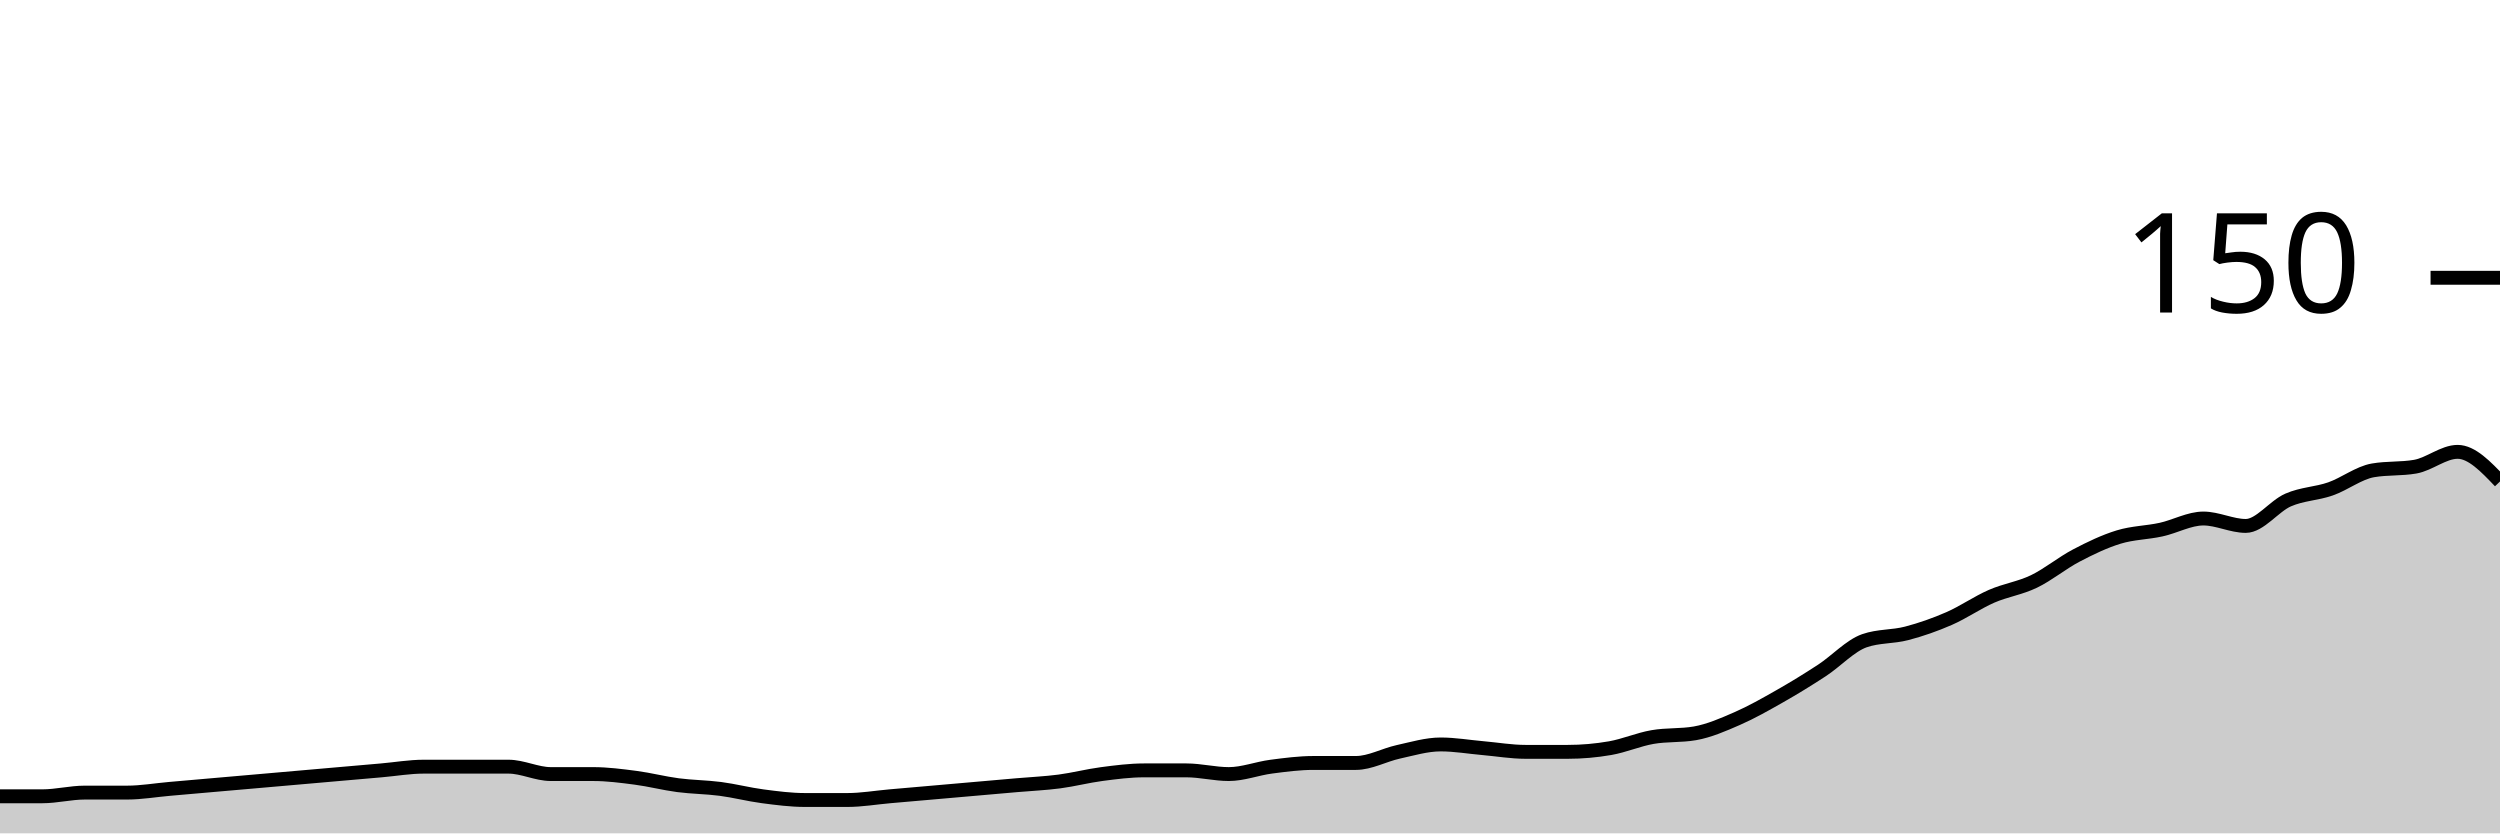
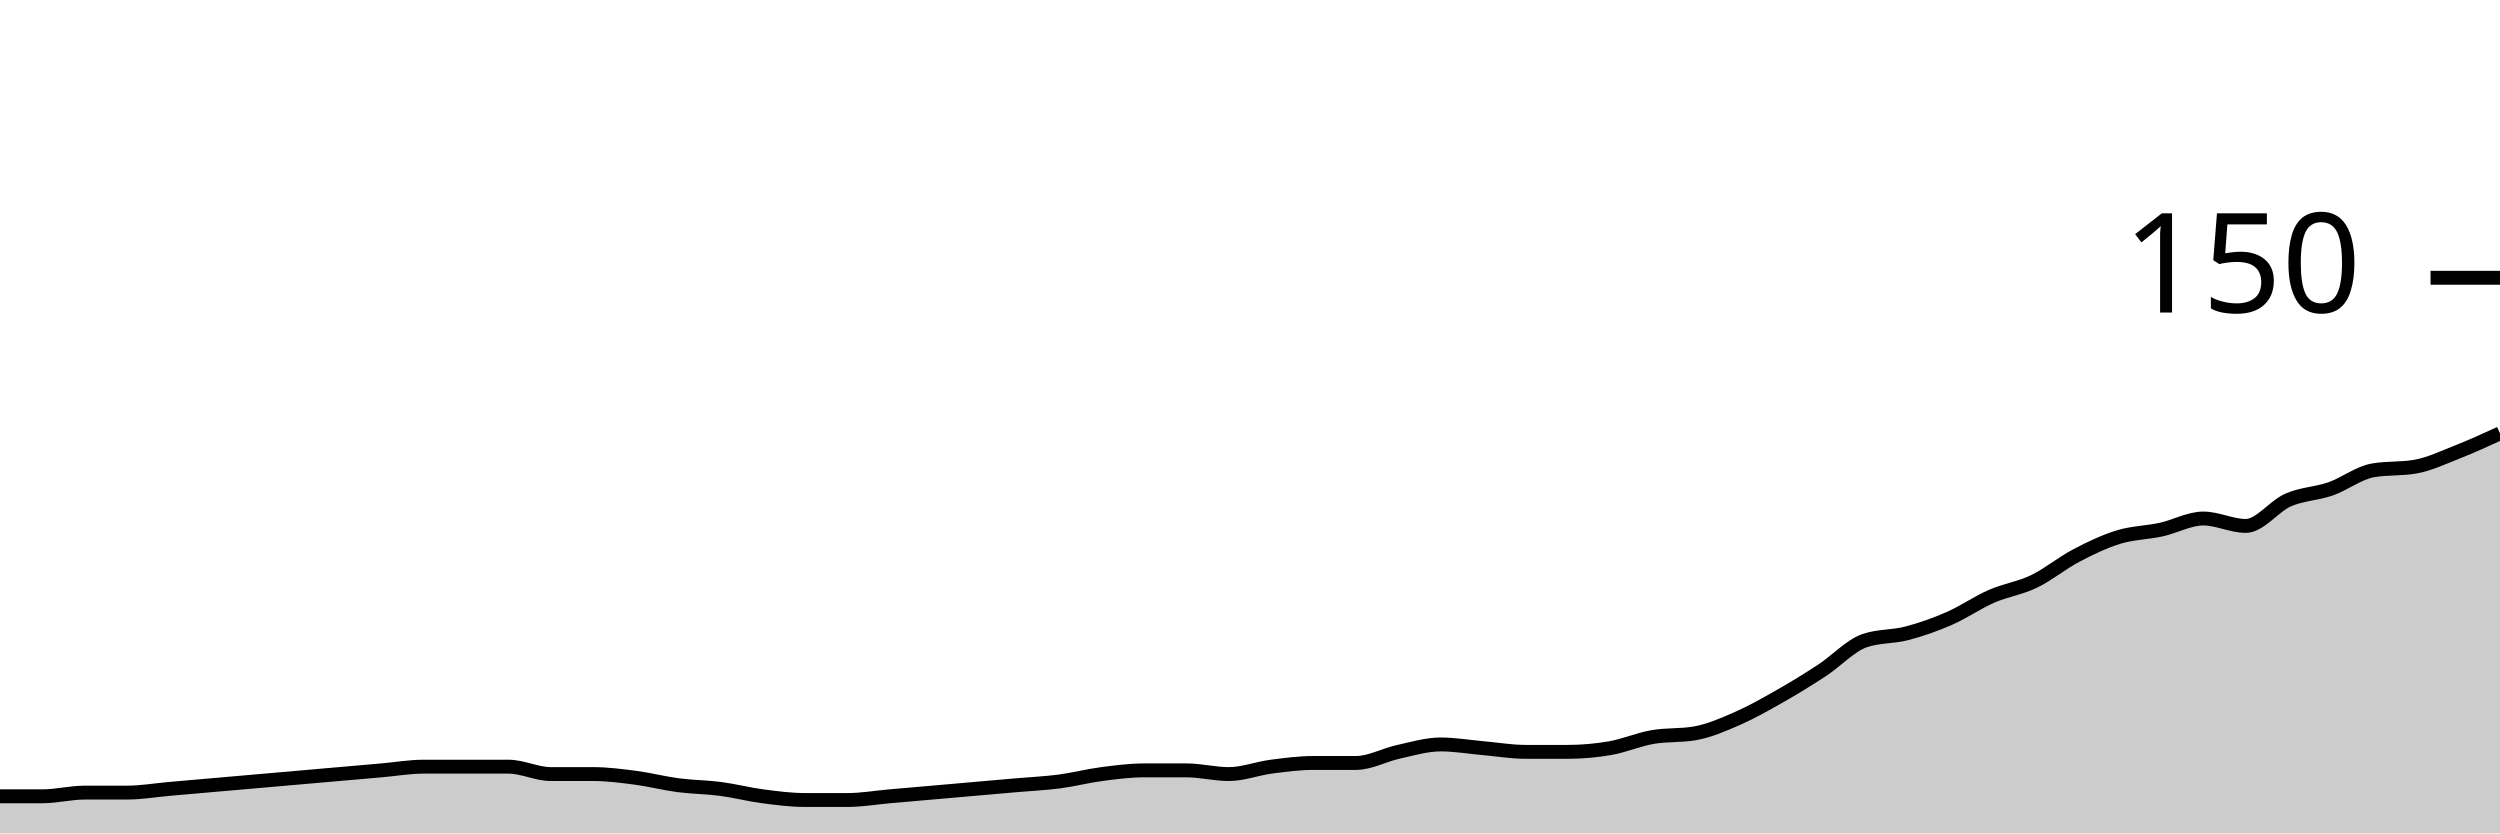
<svg xmlns="http://www.w3.org/2000/svg" viewBox="0 0 180 60">
  <g transform="translate(0,20)">
-     <path class="area" fill="rgba(0, 0, 0, 0.2)" d="M0,37.333C1.017,37.333,2.034,37.333,3.051,37.333C4.068,37.333,5.085,37.067,6.102,37.067C7.119,37.067,8.136,37.067,9.153,37.067C10.169,37.067,11.186,36.889,12.203,36.8C13.22,36.711,14.237,36.622,15.254,36.533C16.271,36.444,17.288,36.356,18.305,36.267C19.322,36.178,20.339,36.089,21.356,36C22.373,35.911,23.39,35.822,24.407,35.733C25.424,35.644,26.441,35.556,27.458,35.467C28.475,35.378,29.492,35.2,30.508,35.2C31.525,35.2,32.542,35.2,33.559,35.2C34.576,35.2,35.593,35.2,36.61,35.2C37.627,35.2,38.644,35.733,39.661,35.733C40.678,35.733,41.695,35.733,42.712,35.733C43.729,35.733,44.746,35.867,45.763,36C46.78,36.133,47.797,36.4,48.814,36.533C49.831,36.667,50.847,36.667,51.864,36.8C52.881,36.933,53.898,37.2,54.915,37.333C55.932,37.467,56.949,37.6,57.966,37.6C58.983,37.6,60,37.6,61.017,37.6C62.034,37.6,63.051,37.422,64.068,37.333C65.085,37.244,66.102,37.156,67.119,37.067C68.136,36.978,69.153,36.889,70.169,36.8C71.186,36.711,72.203,36.622,73.22,36.533C74.237,36.444,75.254,36.4,76.271,36.267C77.288,36.133,78.305,35.867,79.322,35.733C80.339,35.6,81.356,35.467,82.373,35.467C83.39,35.467,84.407,35.467,85.424,35.467C86.441,35.467,87.458,35.733,88.475,35.733C89.492,35.733,90.508,35.333,91.525,35.2C92.542,35.067,93.559,34.933,94.576,34.933C95.593,34.933,96.61,34.933,97.627,34.933C98.644,34.933,99.661,34.356,100.678,34.133C101.695,33.911,102.712,33.6,103.729,33.6C104.746,33.6,105.763,33.778,106.78,33.867C107.797,33.956,108.814,34.133,109.831,34.133C110.847,34.133,111.864,34.133,112.881,34.133C113.898,34.133,114.915,34.044,115.932,33.867C116.949,33.689,117.966,33.244,118.983,33.067C120,32.889,121.017,32.978,122.034,32.8C123.051,32.622,124.068,32.178,125.085,31.733C126.102,31.289,127.119,30.711,128.136,30.133C129.153,29.556,130.169,28.933,131.186,28.267C132.203,27.6,133.22,26.489,134.237,26.133C135.254,25.778,136.271,25.867,137.288,25.6C138.305,25.333,139.322,24.978,140.339,24.533C141.356,24.089,142.373,23.378,143.39,22.933C144.407,22.489,145.424,22.356,146.441,21.867C147.458,21.378,148.475,20.533,149.492,20C150.508,19.467,151.525,18.978,152.542,18.667C153.559,18.356,154.576,18.356,155.593,18.133C156.61,17.911,157.627,17.333,158.644,17.333C159.661,17.333,160.678,17.867,161.695,17.867C162.712,17.867,163.729,16.444,164.746,16C165.763,15.556,166.78,15.556,167.797,15.2C168.814,14.844,169.831,14.044,170.847,13.867C171.864,13.689,172.881,13.778,173.898,13.6C174.915,13.422,175.932,12.533,176.949,12.533C177.966,12.533,178.983,13.6,180,14.667L180,40C178.983,40,177.966,40,176.949,40C175.932,40,174.915,40,173.898,40C172.881,40,171.864,40,170.847,40C169.831,40,168.814,40,167.797,40C166.78,40,165.763,40,164.746,40C163.729,40,162.712,40,161.695,40C160.678,40,159.661,40,158.644,40C157.627,40,156.61,40,155.593,40C154.576,40,153.559,40,152.542,40C151.525,40,150.508,40,149.492,40C148.475,40,147.458,40,146.441,40C145.424,40,144.407,40,143.39,40C142.373,40,141.356,40,140.339,40C139.322,40,138.305,40,137.288,40C136.271,40,135.254,40,134.237,40C133.22,40,132.203,40,131.186,40C130.169,40,129.153,40,128.136,40C127.119,40,126.102,40,125.085,40C124.068,40,123.051,40,122.034,40C121.017,40,120,40,118.983,40C117.966,40,116.949,40,115.932,40C114.915,40,113.898,40,112.881,40C111.864,40,110.847,40,109.831,40C108.814,40,107.797,40,106.78,40C105.763,40,104.746,40,103.729,40C102.712,40,101.695,40,100.678,40C99.661,40,98.644,40,97.627,40C96.61,40,95.593,40,94.576,40C93.559,40,92.542,40,91.525,40C90.508,40,89.492,40,88.475,40C87.458,40,86.441,40,85.424,40C84.407,40,83.39,40,82.373,40C81.356,40,80.339,40,79.322,40C78.305,40,77.288,40,76.271,40C75.254,40,74.237,40,73.22,40C72.203,40,71.186,40,70.169,40C69.153,40,68.136,40,67.119,40C66.102,40,65.085,40,64.068,40C63.051,40,62.034,40,61.017,40C60,40,58.983,40,57.966,40C56.949,40,55.932,40,54.915,40C53.898,40,52.881,40,51.864,40C50.847,40,49.831,40,48.814,40C47.797,40,46.78,40,45.763,40C44.746,40,43.729,40,42.712,40C41.695,40,40.678,40,39.661,40C38.644,40,37.627,40,36.61,40C35.593,40,34.576,40,33.559,40C32.542,40,31.525,40,30.508,40C29.492,40,28.475,40,27.458,40C26.441,40,25.424,40,24.407,40C23.39,40,22.373,40,21.356,40C20.339,40,19.322,40,18.305,40C17.288,40,16.271,40,15.254,40C14.237,40,13.22,40,12.203,40C11.186,40,10.169,40,9.153,40C8.136,40,7.119,40,6.102,40C5.085,40,4.068,40,3.051,40C2.034,40,1.017,40,0,40Z" />
-     <path class="line" stroke="black" fill="none" d="M0,37.333C1.017,37.333,2.034,37.333,3.051,37.333C4.068,37.333,5.085,37.067,6.102,37.067C7.119,37.067,8.136,37.067,9.153,37.067C10.169,37.067,11.186,36.889,12.203,36.8C13.22,36.711,14.237,36.622,15.254,36.533C16.271,36.444,17.288,36.356,18.305,36.267C19.322,36.178,20.339,36.089,21.356,36C22.373,35.911,23.39,35.822,24.407,35.733C25.424,35.644,26.441,35.556,27.458,35.467C28.475,35.378,29.492,35.2,30.508,35.2C31.525,35.2,32.542,35.2,33.559,35.2C34.576,35.2,35.593,35.2,36.61,35.2C37.627,35.2,38.644,35.733,39.661,35.733C40.678,35.733,41.695,35.733,42.712,35.733C43.729,35.733,44.746,35.867,45.763,36C46.78,36.133,47.797,36.4,48.814,36.533C49.831,36.667,50.847,36.667,51.864,36.8C52.881,36.933,53.898,37.2,54.915,37.333C55.932,37.467,56.949,37.6,57.966,37.6C58.983,37.6,60,37.6,61.017,37.6C62.034,37.6,63.051,37.422,64.068,37.333C65.085,37.244,66.102,37.156,67.119,37.067C68.136,36.978,69.153,36.889,70.169,36.8C71.186,36.711,72.203,36.622,73.22,36.533C74.237,36.444,75.254,36.4,76.271,36.267C77.288,36.133,78.305,35.867,79.322,35.733C80.339,35.6,81.356,35.467,82.373,35.467C83.39,35.467,84.407,35.467,85.424,35.467C86.441,35.467,87.458,35.733,88.475,35.733C89.492,35.733,90.508,35.333,91.525,35.2C92.542,35.067,93.559,34.933,94.576,34.933C95.593,34.933,96.61,34.933,97.627,34.933C98.644,34.933,99.661,34.356,100.678,34.133C101.695,33.911,102.712,33.6,103.729,33.6C104.746,33.6,105.763,33.778,106.78,33.867C107.797,33.956,108.814,34.133,109.831,34.133C110.847,34.133,111.864,34.133,112.881,34.133C113.898,34.133,114.915,34.044,115.932,33.867C116.949,33.689,117.966,33.244,118.983,33.067C120,32.889,121.017,32.978,122.034,32.8C123.051,32.622,124.068,32.178,125.085,31.733C126.102,31.289,127.119,30.711,128.136,30.133C129.153,29.556,130.169,28.933,131.186,28.267C132.203,27.6,133.22,26.489,134.237,26.133C135.254,25.778,136.271,25.867,137.288,25.6C138.305,25.333,139.322,24.978,140.339,24.533C141.356,24.089,142.373,23.378,143.39,22.933C144.407,22.489,145.424,22.356,146.441,21.867C147.458,21.378,148.475,20.533,149.492,20C150.508,19.467,151.525,18.978,152.542,18.667C153.559,18.356,154.576,18.356,155.593,18.133C156.61,17.911,157.627,17.333,158.644,17.333C159.661,17.333,160.678,17.867,161.695,17.867C162.712,17.867,163.729,16.444,164.746,16C165.763,15.556,166.78,15.556,167.797,15.2C168.814,14.844,169.831,14.044,170.847,13.867C171.864,13.689,172.881,13.778,173.898,13.6C174.915,13.422,175.932,12.533,176.949,12.533C177.966,12.533,178.983,13.6,180,14.667" />
+     <path class="area" fill="rgba(0, 0, 0, 0.2)" d="M0,37.333C1.017,37.333,2.034,37.333,3.051,37.333C4.068,37.333,5.085,37.067,6.102,37.067C7.119,37.067,8.136,37.067,9.153,37.067C10.169,37.067,11.186,36.889,12.203,36.8C13.22,36.711,14.237,36.622,15.254,36.533C16.271,36.444,17.288,36.356,18.305,36.267C19.322,36.178,20.339,36.089,21.356,36C22.373,35.911,23.39,35.822,24.407,35.733C25.424,35.644,26.441,35.556,27.458,35.467C28.475,35.378,29.492,35.2,30.508,35.2C31.525,35.2,32.542,35.2,33.559,35.2C34.576,35.2,35.593,35.2,36.61,35.2C37.627,35.2,38.644,35.733,39.661,35.733C40.678,35.733,41.695,35.733,42.712,35.733C43.729,35.733,44.746,35.867,45.763,36C46.78,36.133,47.797,36.4,48.814,36.533C49.831,36.667,50.847,36.667,51.864,36.8C52.881,36.933,53.898,37.2,54.915,37.333C55.932,37.467,56.949,37.6,57.966,37.6C58.983,37.6,60,37.6,61.017,37.6C62.034,37.6,63.051,37.422,64.068,37.333C65.085,37.244,66.102,37.156,67.119,37.067C68.136,36.978,69.153,36.889,70.169,36.8C71.186,36.711,72.203,36.622,73.22,36.533C74.237,36.444,75.254,36.4,76.271,36.267C77.288,36.133,78.305,35.867,79.322,35.733C80.339,35.6,81.356,35.467,82.373,35.467C83.39,35.467,84.407,35.467,85.424,35.467C86.441,35.467,87.458,35.733,88.475,35.733C89.492,35.733,90.508,35.333,91.525,35.2C92.542,35.067,93.559,34.933,94.576,34.933C95.593,34.933,96.61,34.933,97.627,34.933C98.644,34.933,99.661,34.356,100.678,34.133C101.695,33.911,102.712,33.6,103.729,33.6C104.746,33.6,105.763,33.778,106.78,33.867C107.797,33.956,108.814,34.133,109.831,34.133C110.847,34.133,111.864,34.133,112.881,34.133C113.898,34.133,114.915,34.044,115.932,33.867C116.949,33.689,117.966,33.244,118.983,33.067C120,32.889,121.017,32.978,122.034,32.8C123.051,32.622,124.068,32.178,125.085,31.733C126.102,31.289,127.119,30.711,128.136,30.133C129.153,29.556,130.169,28.933,131.186,28.267C132.203,27.6,133.22,26.489,134.237,26.133C135.254,25.778,136.271,25.867,137.288,25.6C138.305,25.333,139.322,24.978,140.339,24.533C141.356,24.089,142.373,23.378,143.39,22.933C144.407,22.489,145.424,22.356,146.441,21.867C147.458,21.378,148.475,20.533,149.492,20C150.508,19.467,151.525,18.978,152.542,18.667C153.559,18.356,154.576,18.356,155.593,18.133C156.61,17.911,157.627,17.333,158.644,17.333C159.661,17.333,160.678,17.867,161.695,17.867C162.712,17.867,163.729,16.444,164.746,16C165.763,15.556,166.78,15.556,167.797,15.2C168.814,14.844,169.831,14.044,170.847,13.867C171.864,13.689,172.881,13.778,173.898,13.6C174.915,13.422,175.932,12.933,176.949,12.533C177.966,12.133,178.983,11.667,180,11.2L180,40C178.983,40,177.966,40,176.949,40C175.932,40,174.915,40,173.898,40C172.881,40,171.864,40,170.847,40C169.831,40,168.814,40,167.797,40C166.78,40,165.763,40,164.746,40C163.729,40,162.712,40,161.695,40C160.678,40,159.661,40,158.644,40C157.627,40,156.61,40,155.593,40C154.576,40,153.559,40,152.542,40C151.525,40,150.508,40,149.492,40C148.475,40,147.458,40,146.441,40C145.424,40,144.407,40,143.39,40C142.373,40,141.356,40,140.339,40C139.322,40,138.305,40,137.288,40C136.271,40,135.254,40,134.237,40C133.22,40,132.203,40,131.186,40C130.169,40,129.153,40,128.136,40C127.119,40,126.102,40,125.085,40C124.068,40,123.051,40,122.034,40C121.017,40,120,40,118.983,40C117.966,40,116.949,40,115.932,40C114.915,40,113.898,40,112.881,40C111.864,40,110.847,40,109.831,40C108.814,40,107.797,40,106.78,40C105.763,40,104.746,40,103.729,40C102.712,40,101.695,40,100.678,40C99.661,40,98.644,40,97.627,40C96.61,40,95.593,40,94.576,40C93.559,40,92.542,40,91.525,40C90.508,40,89.492,40,88.475,40C87.458,40,86.441,40,85.424,40C84.407,40,83.39,40,82.373,40C81.356,40,80.339,40,79.322,40C78.305,40,77.288,40,76.271,40C75.254,40,74.237,40,73.22,40C72.203,40,71.186,40,70.169,40C69.153,40,68.136,40,67.119,40C66.102,40,65.085,40,64.068,40C63.051,40,62.034,40,61.017,40C60,40,58.983,40,57.966,40C56.949,40,55.932,40,54.915,40C53.898,40,52.881,40,51.864,40C50.847,40,49.831,40,48.814,40C47.797,40,46.78,40,45.763,40C44.746,40,43.729,40,42.712,40C41.695,40,40.678,40,39.661,40C38.644,40,37.627,40,36.61,40C35.593,40,34.576,40,33.559,40C32.542,40,31.525,40,30.508,40C29.492,40,28.475,40,27.458,40C26.441,40,25.424,40,24.407,40C23.39,40,22.373,40,21.356,40C20.339,40,19.322,40,18.305,40C17.288,40,16.271,40,15.254,40C14.237,40,13.22,40,12.203,40C11.186,40,10.169,40,9.153,40C8.136,40,7.119,40,6.102,40C5.085,40,4.068,40,3.051,40C2.034,40,1.017,40,0,40Z" />
+     <path class="line" stroke="black" fill="none" d="M0,37.333C1.017,37.333,2.034,37.333,3.051,37.333C4.068,37.333,5.085,37.067,6.102,37.067C7.119,37.067,8.136,37.067,9.153,37.067C10.169,37.067,11.186,36.889,12.203,36.8C13.22,36.711,14.237,36.622,15.254,36.533C16.271,36.444,17.288,36.356,18.305,36.267C19.322,36.178,20.339,36.089,21.356,36C22.373,35.911,23.39,35.822,24.407,35.733C25.424,35.644,26.441,35.556,27.458,35.467C28.475,35.378,29.492,35.2,30.508,35.2C31.525,35.2,32.542,35.2,33.559,35.2C34.576,35.2,35.593,35.2,36.61,35.2C37.627,35.2,38.644,35.733,39.661,35.733C40.678,35.733,41.695,35.733,42.712,35.733C43.729,35.733,44.746,35.867,45.763,36C46.78,36.133,47.797,36.4,48.814,36.533C49.831,36.667,50.847,36.667,51.864,36.8C52.881,36.933,53.898,37.2,54.915,37.333C55.932,37.467,56.949,37.6,57.966,37.6C58.983,37.6,60,37.6,61.017,37.6C62.034,37.6,63.051,37.422,64.068,37.333C65.085,37.244,66.102,37.156,67.119,37.067C68.136,36.978,69.153,36.889,70.169,36.8C71.186,36.711,72.203,36.622,73.22,36.533C74.237,36.444,75.254,36.4,76.271,36.267C77.288,36.133,78.305,35.867,79.322,35.733C80.339,35.6,81.356,35.467,82.373,35.467C83.39,35.467,84.407,35.467,85.424,35.467C86.441,35.467,87.458,35.733,88.475,35.733C89.492,35.733,90.508,35.333,91.525,35.2C92.542,35.067,93.559,34.933,94.576,34.933C95.593,34.933,96.61,34.933,97.627,34.933C98.644,34.933,99.661,34.356,100.678,34.133C101.695,33.911,102.712,33.6,103.729,33.6C104.746,33.6,105.763,33.778,106.78,33.867C107.797,33.956,108.814,34.133,109.831,34.133C110.847,34.133,111.864,34.133,112.881,34.133C113.898,34.133,114.915,34.044,115.932,33.867C116.949,33.689,117.966,33.244,118.983,33.067C120,32.889,121.017,32.978,122.034,32.8C123.051,32.622,124.068,32.178,125.085,31.733C126.102,31.289,127.119,30.711,128.136,30.133C129.153,29.556,130.169,28.933,131.186,28.267C132.203,27.6,133.22,26.489,134.237,26.133C135.254,25.778,136.271,25.867,137.288,25.6C138.305,25.333,139.322,24.978,140.339,24.533C141.356,24.089,142.373,23.378,143.39,22.933C144.407,22.489,145.424,22.356,146.441,21.867C147.458,21.378,148.475,20.533,149.492,20C150.508,19.467,151.525,18.978,152.542,18.667C153.559,18.356,154.576,18.356,155.593,18.133C156.61,17.911,157.627,17.333,158.644,17.333C159.661,17.333,160.678,17.867,161.695,17.867C162.712,17.867,163.729,16.444,164.746,16C165.763,15.556,166.78,15.556,167.797,15.2C168.814,14.844,169.831,14.044,170.847,13.867C171.864,13.689,172.881,13.778,173.898,13.6C174.915,13.422,175.932,12.933,176.949,12.533C177.966,12.133,178.983,11.667,180,11.2" />
    <path class="axis-ceiling" stroke-width="1" stroke="black" fill="none" d="M175,0L180,0" />
    <text class="axis-ceiling-label" font-family="sans-serif" text-anchor="end" font-size="10px" x="170" y="2.5">150</text>
  </g>
</svg>
